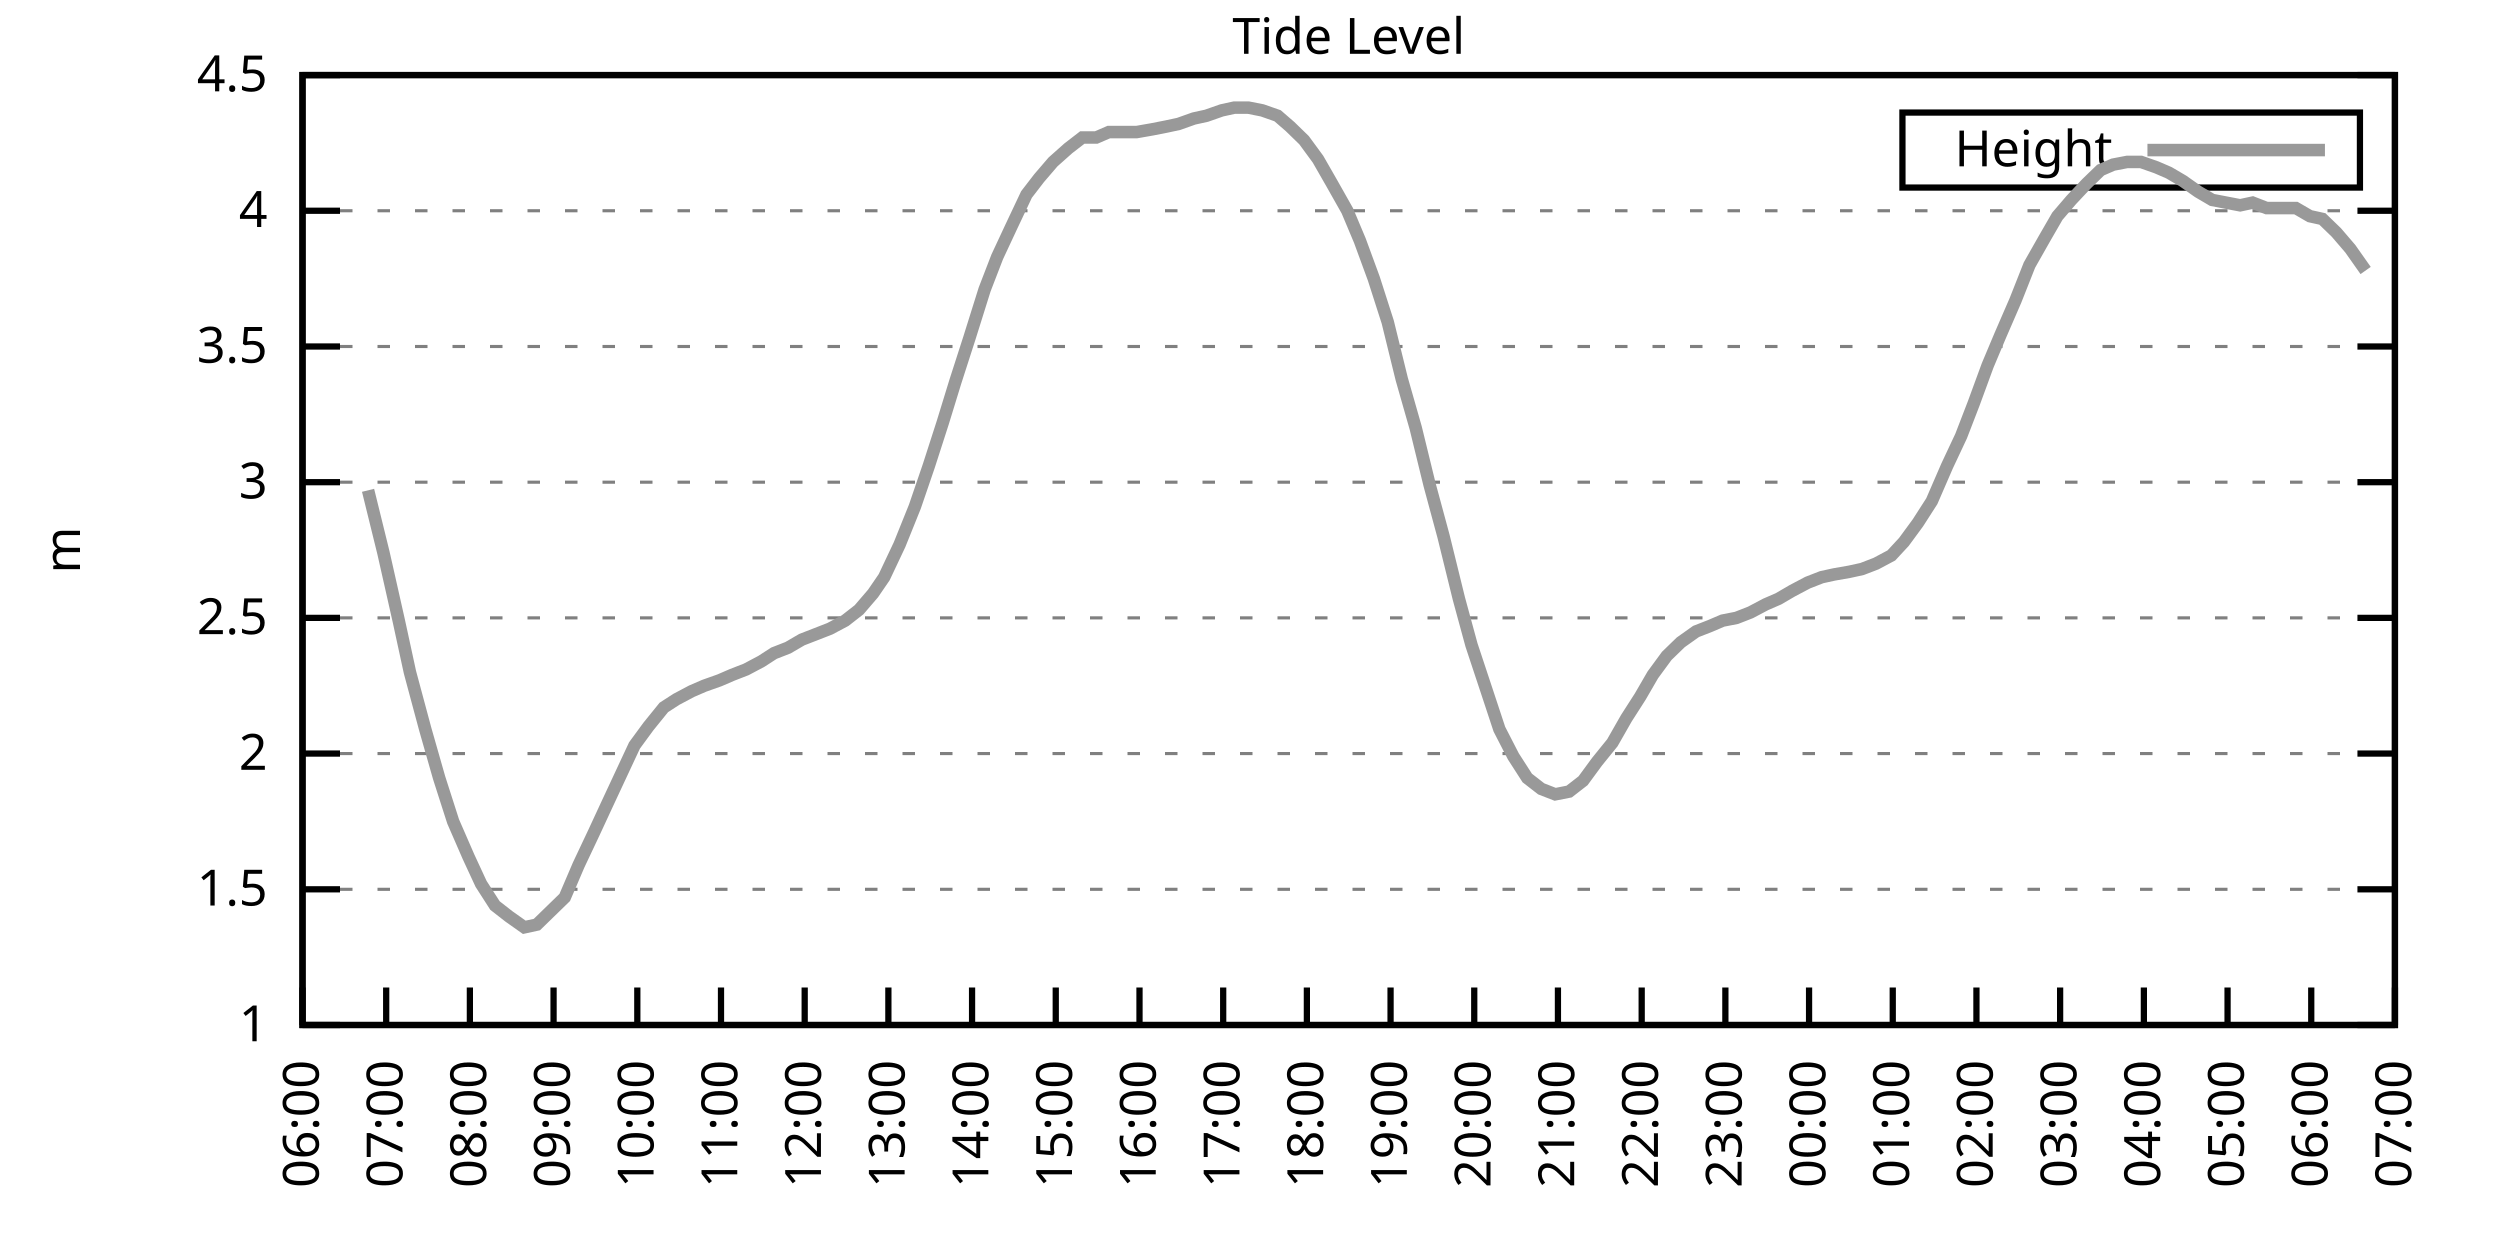
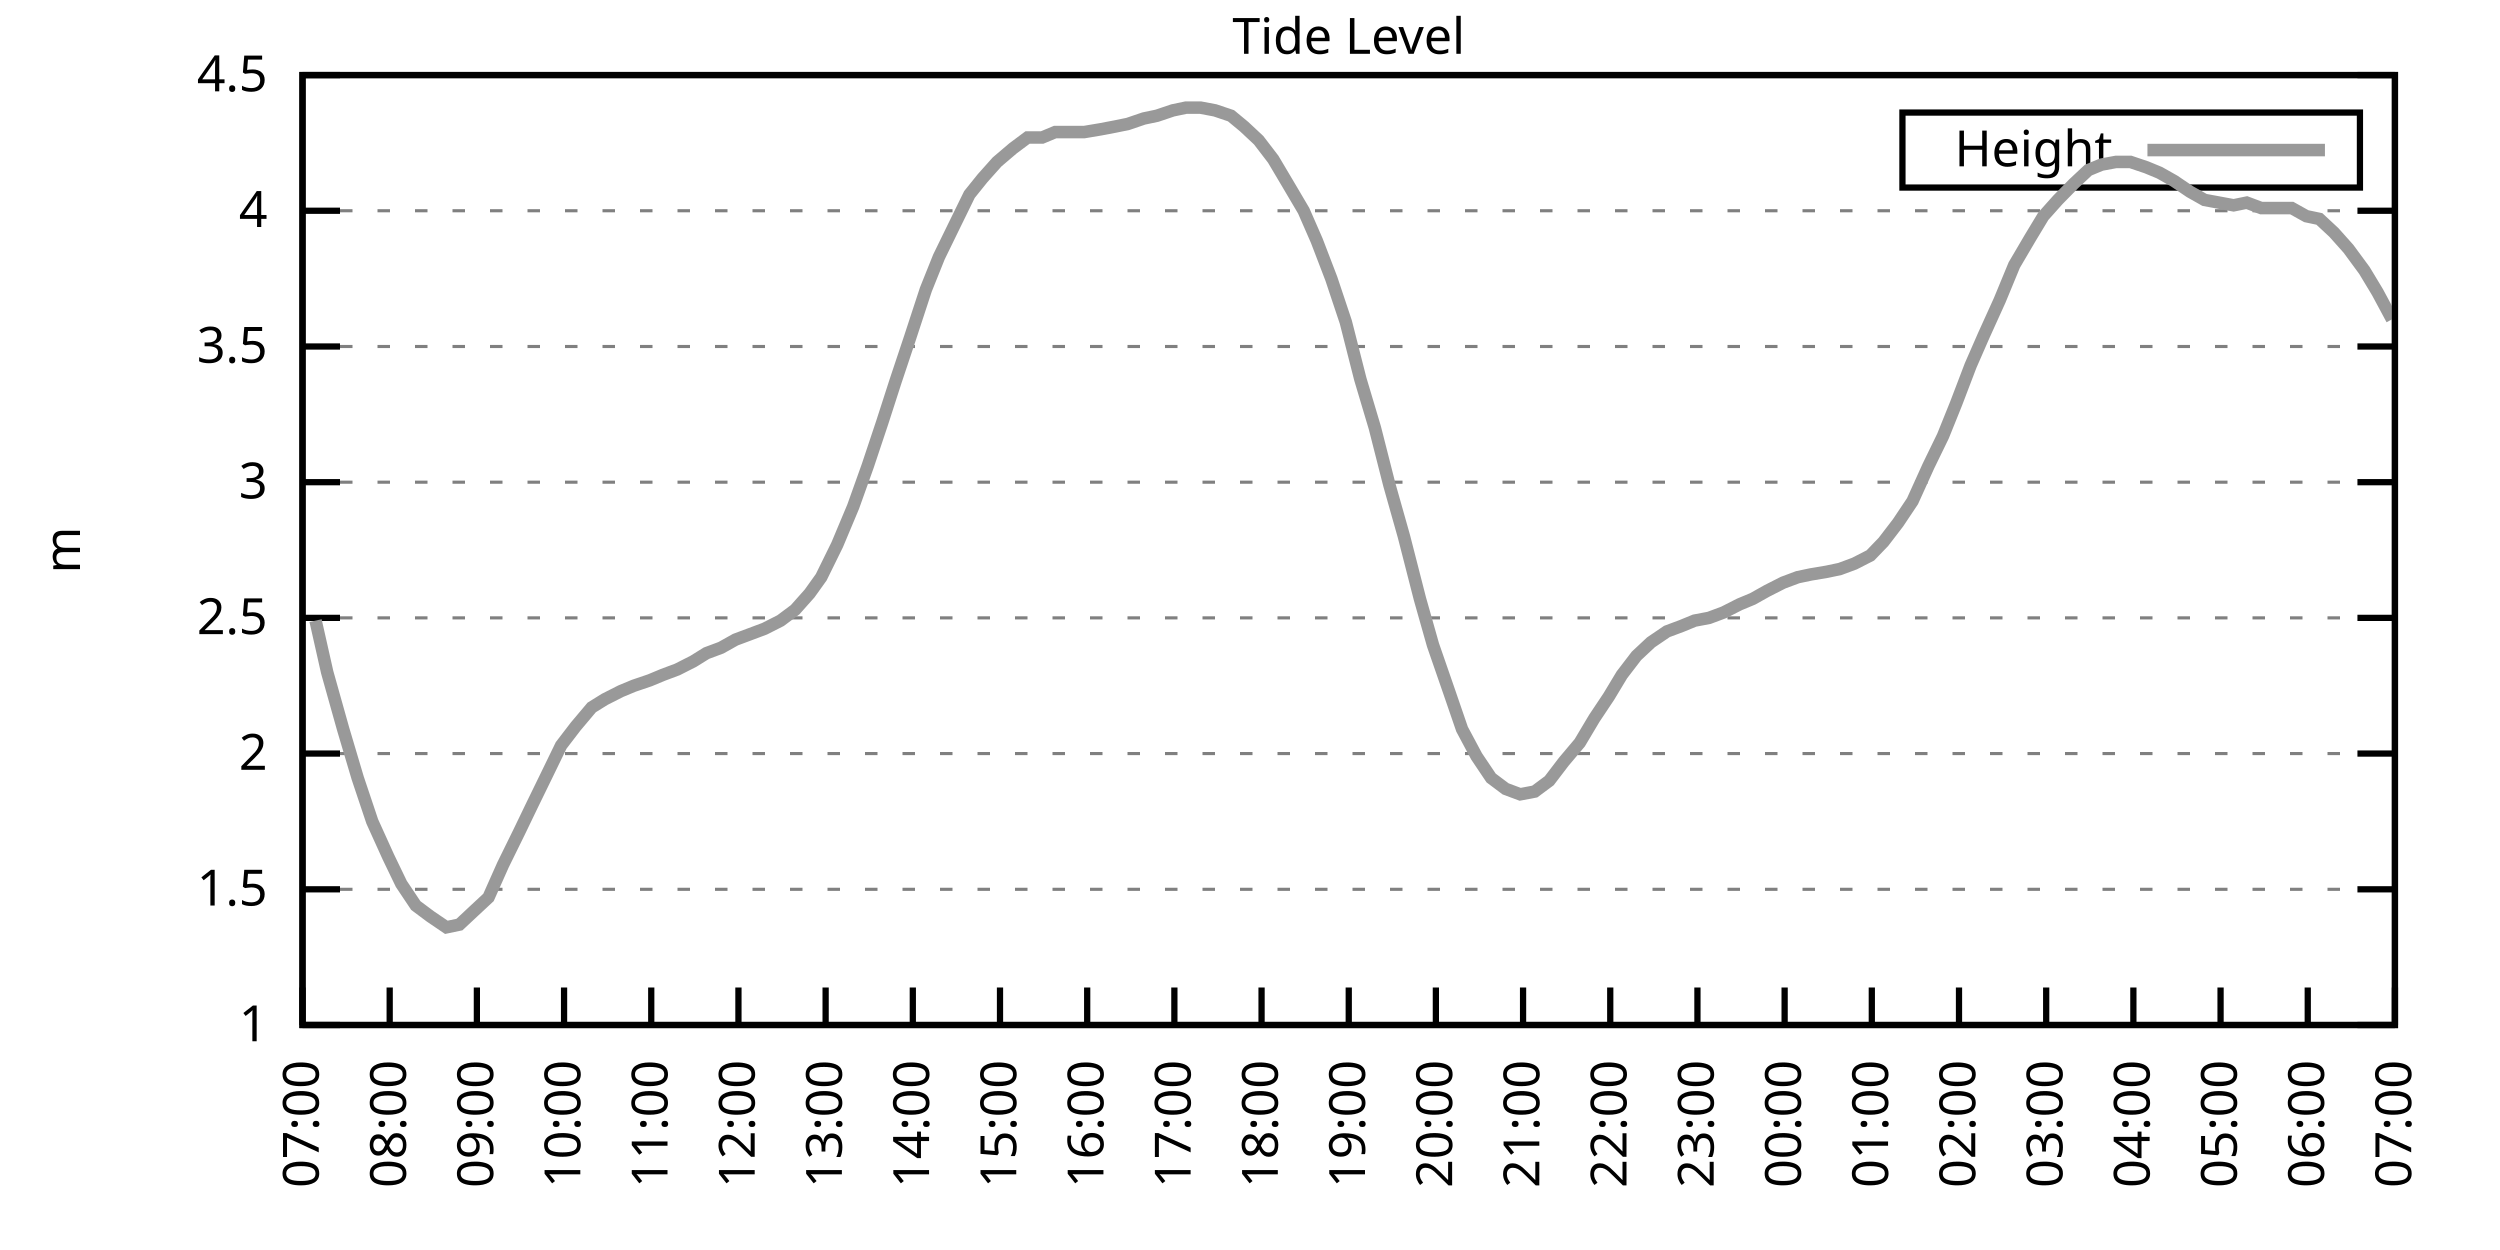
<svg xmlns="http://www.w3.org/2000/svg" xmlns:xlink="http://www.w3.org/1999/xlink" width="400" height="200" viewBox="0 0 400 200">
  <g id="gnuplot_canvas">
    <rect x="0" y="0" width="400" height="200" fill="none" />
    <defs>
      <circle id="gpDot" r="0.5" stroke-width="0.5" stroke="currentColor" />
      <path id="gpPt0" stroke-width="0.333" stroke="currentColor" d="M-1,0 h2 M0,-1 v2" />
      <path id="gpPt1" stroke-width="0.333" stroke="currentColor" d="M-1,-1 L1,1 M1,-1 L-1,1" />
      <path id="gpPt2" stroke-width="0.333" stroke="currentColor" d="M-1,0 L1,0 M0,-1 L0,1 M-1,-1 L1,1 M-1,1 L1,-1" />
      <rect id="gpPt3" stroke-width="0.333" stroke="currentColor" x="-1" y="-1" width="2" height="2" />
      <rect id="gpPt4" stroke-width="0.333" stroke="currentColor" fill="currentColor" x="-1" y="-1" width="2" height="2" />
      <circle id="gpPt5" stroke-width="0.333" stroke="currentColor" cx="0" cy="0" r="1" />
      <use xlink:href="#gpPt5" id="gpPt6" fill="currentColor" stroke="none" />
      <path id="gpPt7" stroke-width="0.333" stroke="currentColor" d="M0,-1.33 L-1.33,0.67 L1.33,0.67 z" />
      <use xlink:href="#gpPt7" id="gpPt8" fill="currentColor" stroke="none" />
      <use xlink:href="#gpPt7" id="gpPt9" stroke="currentColor" transform="rotate(180)" />
      <use xlink:href="#gpPt9" id="gpPt10" fill="currentColor" stroke="none" />
      <use xlink:href="#gpPt3" id="gpPt11" stroke="currentColor" transform="rotate(45)" />
      <use xlink:href="#gpPt11" id="gpPt12" fill="currentColor" stroke="none" />
      <path id="gpPt13" stroke-width="0.333" stroke="currentColor" d="M0,1.330 L1.265,0.411 L0.782,-1.067 L-0.782,-1.076 L-1.265,0.411 z" />
      <use xlink:href="#gpPt13" id="gpPt14" fill="currentColor" stroke="none" />
      <filter id="textbox" filterUnits="objectBoundingBox" x="0" y="0" height="1" width="1">
        <feFlood flood-color="white" flood-opacity="1" result="bgnd" />
        <feComposite in="SourceGraphic" in2="bgnd" operator="atop" />
      </filter>
      <filter id="greybox" filterUnits="objectBoundingBox" x="0" y="0" height="1" width="1">
        <feFlood flood-color="lightgrey" flood-opacity="1" result="grey" />
        <feComposite in="SourceGraphic" in2="grey" operator="atop" />
      </filter>
    </defs>
    <g fill="none" color="white" stroke="currentColor" stroke-width="1.00" stroke-linecap="butt" stroke-linejoin="miter">
</g>
    <g fill="none" color="black" stroke="currentColor" stroke-width="1.00" stroke-linecap="butt" stroke-linejoin="miter">
      <g stroke="none" shape-rendering="crispEdges">
        <polygon fill="rgb(255, 255, 255)" points="48.40,164.00 383.18,164.00 383.18,12.02 48.40,12.02 " />
      </g>
    </g>
    <g fill="none" color="black" stroke="currentColor" stroke-width="1.00" stroke-linecap="butt" stroke-linejoin="miter">
</g>
    <g fill="none" color="black" stroke="black" stroke-width="0.50" stroke-linecap="butt" stroke-linejoin="miter">
</g>
    <g fill="none" color="gray" stroke="currentColor" stroke-width="0.50" stroke-linecap="butt" stroke-linejoin="miter">
      <path stroke="gray" stroke-dasharray="2,4" class="gridline" d="M48.40,164.00 L383.19,164.00  " />
    </g>
    <g fill="none" color="gray" stroke="gray" stroke-width="1.00" stroke-linecap="butt" stroke-linejoin="miter">
</g>
    <g fill="none" color="black" stroke="currentColor" stroke-width="1.00" stroke-linecap="butt" stroke-linejoin="miter">
      <path stroke="black" d="M48.40,164.00 L54.40,164.00 M383.19,164.00 L377.19,164.00  " />
      <g transform="translate(42.80,166.60)" stroke="none" fill="black" font-family="Sans" font-size="8.00" text-anchor="end">
        <text>
          <tspan font-family="Sans"> 1</tspan>
        </text>
      </g>
    </g>
    <g fill="none" color="black" stroke="currentColor" stroke-width="1.00" stroke-linecap="butt" stroke-linejoin="miter">
</g>
    <g fill="none" color="black" stroke="black" stroke-width="0.50" stroke-linecap="butt" stroke-linejoin="miter">
</g>
    <g fill="none" color="gray" stroke="currentColor" stroke-width="0.50" stroke-linecap="butt" stroke-linejoin="miter">
      <path stroke="gray" stroke-dasharray="2,4" class="gridline" d="M48.40,142.29 L383.19,142.29  " />
    </g>
    <g fill="none" color="gray" stroke="gray" stroke-width="1.00" stroke-linecap="butt" stroke-linejoin="miter">
</g>
    <g fill="none" color="black" stroke="currentColor" stroke-width="1.00" stroke-linecap="butt" stroke-linejoin="miter">
      <path stroke="black" d="M48.40,142.29 L54.40,142.29 M383.19,142.29 L377.19,142.29  " />
      <g transform="translate(42.80,144.89)" stroke="none" fill="black" font-family="Sans" font-size="8.00" text-anchor="end">
        <text>
          <tspan font-family="Sans"> 1.5</tspan>
        </text>
      </g>
    </g>
    <g fill="none" color="black" stroke="currentColor" stroke-width="1.00" stroke-linecap="butt" stroke-linejoin="miter">
</g>
    <g fill="none" color="black" stroke="black" stroke-width="0.50" stroke-linecap="butt" stroke-linejoin="miter">
</g>
    <g fill="none" color="gray" stroke="currentColor" stroke-width="0.50" stroke-linecap="butt" stroke-linejoin="miter">
      <path stroke="gray" stroke-dasharray="2,4" class="gridline" d="M48.40,120.57 L383.19,120.57  " />
    </g>
    <g fill="none" color="gray" stroke="gray" stroke-width="1.00" stroke-linecap="butt" stroke-linejoin="miter">
</g>
    <g fill="none" color="black" stroke="currentColor" stroke-width="1.00" stroke-linecap="butt" stroke-linejoin="miter">
      <path stroke="black" d="M48.40,120.57 L54.40,120.57 M383.19,120.57 L377.19,120.57  " />
      <g transform="translate(42.80,123.17)" stroke="none" fill="black" font-family="Sans" font-size="8.00" text-anchor="end">
        <text>
          <tspan font-family="Sans"> 2</tspan>
        </text>
      </g>
    </g>
    <g fill="none" color="black" stroke="currentColor" stroke-width="1.00" stroke-linecap="butt" stroke-linejoin="miter">
</g>
    <g fill="none" color="black" stroke="black" stroke-width="0.50" stroke-linecap="butt" stroke-linejoin="miter">
</g>
    <g fill="none" color="gray" stroke="currentColor" stroke-width="0.50" stroke-linecap="butt" stroke-linejoin="miter">
      <path stroke="gray" stroke-dasharray="2,4" class="gridline" d="M48.40,98.86 L383.19,98.86  " />
    </g>
    <g fill="none" color="gray" stroke="gray" stroke-width="1.00" stroke-linecap="butt" stroke-linejoin="miter">
</g>
    <g fill="none" color="black" stroke="currentColor" stroke-width="1.00" stroke-linecap="butt" stroke-linejoin="miter">
      <path stroke="black" d="M48.40,98.86 L54.40,98.86 M383.19,98.86 L377.19,98.86  " />
      <g transform="translate(42.80,101.46)" stroke="none" fill="black" font-family="Sans" font-size="8.00" text-anchor="end">
        <text>
          <tspan font-family="Sans"> 2.5</tspan>
        </text>
      </g>
    </g>
    <g fill="none" color="black" stroke="currentColor" stroke-width="1.00" stroke-linecap="butt" stroke-linejoin="miter">
</g>
    <g fill="none" color="black" stroke="black" stroke-width="0.50" stroke-linecap="butt" stroke-linejoin="miter">
</g>
    <g fill="none" color="gray" stroke="currentColor" stroke-width="0.50" stroke-linecap="butt" stroke-linejoin="miter">
      <path stroke="gray" stroke-dasharray="2,4" class="gridline" d="M48.40,77.15 L383.19,77.15  " />
    </g>
    <g fill="none" color="gray" stroke="gray" stroke-width="1.00" stroke-linecap="butt" stroke-linejoin="miter">
</g>
    <g fill="none" color="black" stroke="currentColor" stroke-width="1.00" stroke-linecap="butt" stroke-linejoin="miter">
      <path stroke="black" d="M48.40,77.15 L54.40,77.15 M383.19,77.15 L377.19,77.15  " />
      <g transform="translate(42.80,79.75)" stroke="none" fill="black" font-family="Sans" font-size="8.00" text-anchor="end">
        <text>
          <tspan font-family="Sans"> 3</tspan>
        </text>
      </g>
    </g>
    <g fill="none" color="black" stroke="currentColor" stroke-width="1.00" stroke-linecap="butt" stroke-linejoin="miter">
</g>
    <g fill="none" color="black" stroke="black" stroke-width="0.50" stroke-linecap="butt" stroke-linejoin="miter">
</g>
    <g fill="none" color="gray" stroke="currentColor" stroke-width="0.50" stroke-linecap="butt" stroke-linejoin="miter">
      <path stroke="gray" stroke-dasharray="2,4" class="gridline" d="M48.40,55.44 L383.19,55.44  " />
    </g>
    <g fill="none" color="gray" stroke="gray" stroke-width="1.00" stroke-linecap="butt" stroke-linejoin="miter">
</g>
    <g fill="none" color="black" stroke="currentColor" stroke-width="1.00" stroke-linecap="butt" stroke-linejoin="miter">
      <path stroke="black" d="M48.40,55.44 L54.40,55.44 M383.19,55.44 L377.19,55.44  " />
      <g transform="translate(42.80,58.04)" stroke="none" fill="black" font-family="Sans" font-size="8.00" text-anchor="end">
        <text>
          <tspan font-family="Sans"> 3.5</tspan>
        </text>
      </g>
    </g>
    <g fill="none" color="black" stroke="currentColor" stroke-width="1.00" stroke-linecap="butt" stroke-linejoin="miter">
</g>
    <g fill="none" color="black" stroke="black" stroke-width="0.50" stroke-linecap="butt" stroke-linejoin="miter">
</g>
    <g fill="none" color="gray" stroke="currentColor" stroke-width="0.50" stroke-linecap="butt" stroke-linejoin="miter">
      <path stroke="gray" stroke-dasharray="2,4" class="gridline" d="M48.40,33.72 L383.19,33.72  " />
    </g>
    <g fill="none" color="gray" stroke="gray" stroke-width="1.00" stroke-linecap="butt" stroke-linejoin="miter">
</g>
    <g fill="none" color="black" stroke="currentColor" stroke-width="1.00" stroke-linecap="butt" stroke-linejoin="miter">
      <path stroke="black" d="M48.40,33.72 L54.40,33.72 M383.19,33.72 L377.19,33.72  " />
      <g transform="translate(42.80,36.32)" stroke="none" fill="black" font-family="Sans" font-size="8.00" text-anchor="end">
        <text>
          <tspan font-family="Sans"> 4</tspan>
        </text>
      </g>
    </g>
    <g fill="none" color="black" stroke="currentColor" stroke-width="1.00" stroke-linecap="butt" stroke-linejoin="miter">
</g>
    <g fill="none" color="black" stroke="black" stroke-width="0.50" stroke-linecap="butt" stroke-linejoin="miter">
</g>
    <g fill="none" color="gray" stroke="currentColor" stroke-width="0.50" stroke-linecap="butt" stroke-linejoin="miter">
      <path stroke="gray" stroke-dasharray="2,4" class="gridline" d="M48.40,12.01 L383.19,12.01  " />
    </g>
    <g fill="none" color="gray" stroke="gray" stroke-width="1.00" stroke-linecap="butt" stroke-linejoin="miter">
</g>
    <g fill="none" color="black" stroke="currentColor" stroke-width="1.00" stroke-linecap="butt" stroke-linejoin="miter">
      <path stroke="black" d="M48.40,12.01 L54.40,12.01 M383.19,12.01 L377.19,12.01  " />
      <g transform="translate(42.80,14.61)" stroke="none" fill="black" font-family="Sans" font-size="8.00" text-anchor="end">
        <text>
          <tspan font-family="Sans"> 4.5</tspan>
        </text>
      </g>
    </g>
    <g fill="none" color="black" stroke="currentColor" stroke-width="1.00" stroke-linecap="butt" stroke-linejoin="miter">
      <path stroke="black" d="M48.40,164.00 L48.40,158.00  " />
      <g transform="translate(51.00,169.60) rotate(270.00)" stroke="none" fill="black" font-family="Sans" font-size="8.00" text-anchor="end">
        <text>
-           <tspan font-family="Sans">06:00</tspan>
-         </text>
-       </g>
-     </g>
-     <g fill="none" color="black" stroke="currentColor" stroke-width="1.00" stroke-linecap="butt" stroke-linejoin="miter">
-       <path stroke="black" d="M61.79,164.00 L61.79,158.00  " />
-       <g transform="translate(64.39,169.60) rotate(270.00)" stroke="none" fill="black" font-family="Sans" font-size="8.00" text-anchor="end">
-         <text>
          <tspan font-family="Sans">07:00</tspan>
        </text>
      </g>
    </g>
    <g fill="none" color="black" stroke="currentColor" stroke-width="1.00" stroke-linecap="butt" stroke-linejoin="miter">
-       <path stroke="black" d="M75.18,164.00 L75.18,158.00  " />
-       <g transform="translate(77.78,169.60) rotate(270.00)" stroke="none" fill="black" font-family="Sans" font-size="8.00" text-anchor="end">
+       <path stroke="black" d="M62.35,164.00 L62.35,158.00  " />
+       <g transform="translate(64.95,169.60) rotate(270.00)" stroke="none" fill="black" font-family="Sans" font-size="8.00" text-anchor="end">
        <text>
          <tspan font-family="Sans">08:00</tspan>
        </text>
      </g>
    </g>
    <g fill="none" color="black" stroke="currentColor" stroke-width="1.00" stroke-linecap="butt" stroke-linejoin="miter">
-       <path stroke="black" d="M88.57,164.00 L88.57,158.00  " />
-       <g transform="translate(91.17,169.60) rotate(270.00)" stroke="none" fill="black" font-family="Sans" font-size="8.00" text-anchor="end">
+       <path stroke="black" d="M76.30,164.00 L76.30,158.00  " />
+       <g transform="translate(78.90,169.60) rotate(270.00)" stroke="none" fill="black" font-family="Sans" font-size="8.00" text-anchor="end">
        <text>
          <tspan font-family="Sans">09:00</tspan>
        </text>
      </g>
    </g>
    <g fill="none" color="black" stroke="currentColor" stroke-width="1.00" stroke-linecap="butt" stroke-linejoin="miter">
-       <path stroke="black" d="M101.97,164.00 L101.97,158.00  " />
-       <g transform="translate(104.57,169.60) rotate(270.00)" stroke="none" fill="black" font-family="Sans" font-size="8.00" text-anchor="end">
+       <path stroke="black" d="M90.25,164.00 L90.25,158.00  " />
+       <g transform="translate(92.85,169.60) rotate(270.00)" stroke="none" fill="black" font-family="Sans" font-size="8.00" text-anchor="end">
        <text>
          <tspan font-family="Sans">10:00</tspan>
        </text>
      </g>
    </g>
    <g fill="none" color="black" stroke="currentColor" stroke-width="1.00" stroke-linecap="butt" stroke-linejoin="miter">
-       <path stroke="black" d="M115.36,164.00 L115.36,158.00  " />
-       <g transform="translate(117.96,169.60) rotate(270.00)" stroke="none" fill="black" font-family="Sans" font-size="8.00" text-anchor="end">
+       <path stroke="black" d="M104.20,164.00 L104.20,158.00  " />
+       <g transform="translate(106.80,169.60) rotate(270.00)" stroke="none" fill="black" font-family="Sans" font-size="8.00" text-anchor="end">
        <text>
          <tspan font-family="Sans">11:00</tspan>
        </text>
      </g>
    </g>
    <g fill="none" color="black" stroke="currentColor" stroke-width="1.00" stroke-linecap="butt" stroke-linejoin="miter">
-       <path stroke="black" d="M128.75,164.00 L128.75,158.00  " />
-       <g transform="translate(131.35,169.60) rotate(270.00)" stroke="none" fill="black" font-family="Sans" font-size="8.00" text-anchor="end">
+       <path stroke="black" d="M118.15,164.00 L118.15,158.00  " />
+       <g transform="translate(120.75,169.60) rotate(270.00)" stroke="none" fill="black" font-family="Sans" font-size="8.00" text-anchor="end">
        <text>
          <tspan font-family="Sans">12:00</tspan>
        </text>
      </g>
    </g>
    <g fill="none" color="black" stroke="currentColor" stroke-width="1.00" stroke-linecap="butt" stroke-linejoin="miter">
-       <path stroke="black" d="M142.14,164.00 L142.14,158.00  " />
-       <g transform="translate(144.74,169.60) rotate(270.00)" stroke="none" fill="black" font-family="Sans" font-size="8.00" text-anchor="end">
+       <path stroke="black" d="M132.10,164.00 L132.10,158.00  " />
+       <g transform="translate(134.70,169.60) rotate(270.00)" stroke="none" fill="black" font-family="Sans" font-size="8.00" text-anchor="end">
        <text>
          <tspan font-family="Sans">13:00</tspan>
        </text>
      </g>
    </g>
    <g fill="none" color="black" stroke="currentColor" stroke-width="1.00" stroke-linecap="butt" stroke-linejoin="miter">
-       <path stroke="black" d="M155.53,164.00 L155.53,158.00  " />
-       <g transform="translate(158.13,169.60) rotate(270.00)" stroke="none" fill="black" font-family="Sans" font-size="8.00" text-anchor="end">
+       <path stroke="black" d="M146.05,164.00 L146.05,158.00  " />
+       <g transform="translate(148.65,169.60) rotate(270.00)" stroke="none" fill="black" font-family="Sans" font-size="8.00" text-anchor="end">
        <text>
          <tspan font-family="Sans">14:00</tspan>
        </text>
      </g>
    </g>
    <g fill="none" color="black" stroke="currentColor" stroke-width="1.00" stroke-linecap="butt" stroke-linejoin="miter">
-       <path stroke="black" d="M168.92,164.00 L168.92,158.00  " />
-       <g transform="translate(171.52,169.60) rotate(270.00)" stroke="none" fill="black" font-family="Sans" font-size="8.00" text-anchor="end">
+       <path stroke="black" d="M160.00,164.00 L160.00,158.00  " />
+       <g transform="translate(162.60,169.60) rotate(270.00)" stroke="none" fill="black" font-family="Sans" font-size="8.00" text-anchor="end">
        <text>
          <tspan font-family="Sans">15:00</tspan>
        </text>
      </g>
    </g>
    <g fill="none" color="black" stroke="currentColor" stroke-width="1.00" stroke-linecap="butt" stroke-linejoin="miter">
-       <path stroke="black" d="M182.32,164.00 L182.32,158.00  " />
-       <g transform="translate(184.92,169.60) rotate(270.00)" stroke="none" fill="black" font-family="Sans" font-size="8.00" text-anchor="end">
+       <path stroke="black" d="M173.95,164.00 L173.95,158.00  " />
+       <g transform="translate(176.55,169.60) rotate(270.00)" stroke="none" fill="black" font-family="Sans" font-size="8.00" text-anchor="end">
        <text>
          <tspan font-family="Sans">16:00</tspan>
        </text>
      </g>
    </g>
    <g fill="none" color="black" stroke="currentColor" stroke-width="1.00" stroke-linecap="butt" stroke-linejoin="miter">
-       <path stroke="black" d="M195.71,164.00 L195.71,158.00  " />
-       <g transform="translate(198.31,169.60) rotate(270.00)" stroke="none" fill="black" font-family="Sans" font-size="8.00" text-anchor="end">
+       <path stroke="black" d="M187.90,164.00 L187.90,158.00  " />
+       <g transform="translate(190.50,169.60) rotate(270.00)" stroke="none" fill="black" font-family="Sans" font-size="8.00" text-anchor="end">
        <text>
          <tspan font-family="Sans">17:00</tspan>
        </text>
      </g>
    </g>
    <g fill="none" color="black" stroke="currentColor" stroke-width="1.00" stroke-linecap="butt" stroke-linejoin="miter">
-       <path stroke="black" d="M209.10,164.00 L209.10,158.00  " />
-       <g transform="translate(211.70,169.60) rotate(270.00)" stroke="none" fill="black" font-family="Sans" font-size="8.00" text-anchor="end">
+       <path stroke="black" d="M201.85,164.00 L201.85,158.00  " />
+       <g transform="translate(204.45,169.60) rotate(270.00)" stroke="none" fill="black" font-family="Sans" font-size="8.00" text-anchor="end">
        <text>
          <tspan font-family="Sans">18:00</tspan>
        </text>
      </g>
    </g>
    <g fill="none" color="black" stroke="currentColor" stroke-width="1.00" stroke-linecap="butt" stroke-linejoin="miter">
-       <path stroke="black" d="M222.49,164.00 L222.49,158.00  " />
-       <g transform="translate(225.09,169.60) rotate(270.00)" stroke="none" fill="black" font-family="Sans" font-size="8.00" text-anchor="end">
+       <path stroke="black" d="M215.80,164.00 L215.80,158.00  " />
+       <g transform="translate(218.40,169.60) rotate(270.00)" stroke="none" fill="black" font-family="Sans" font-size="8.00" text-anchor="end">
        <text>
          <tspan font-family="Sans">19:00</tspan>
        </text>
      </g>
    </g>
    <g fill="none" color="black" stroke="currentColor" stroke-width="1.00" stroke-linecap="butt" stroke-linejoin="miter">
-       <path stroke="black" d="M235.88,164.00 L235.88,158.00  " />
-       <g transform="translate(238.48,169.60) rotate(270.00)" stroke="none" fill="black" font-family="Sans" font-size="8.00" text-anchor="end">
+       <path stroke="black" d="M229.74,164.00 L229.74,158.00  " />
+       <g transform="translate(232.34,169.60) rotate(270.00)" stroke="none" fill="black" font-family="Sans" font-size="8.00" text-anchor="end">
        <text>
          <tspan font-family="Sans">20:00</tspan>
        </text>
      </g>
    </g>
    <g fill="none" color="black" stroke="currentColor" stroke-width="1.00" stroke-linecap="butt" stroke-linejoin="miter">
-       <path stroke="black" d="M249.27,164.00 L249.27,158.00  " />
-       <g transform="translate(251.87,169.60) rotate(270.00)" stroke="none" fill="black" font-family="Sans" font-size="8.00" text-anchor="end">
+       <path stroke="black" d="M243.69,164.00 L243.69,158.00  " />
+       <g transform="translate(246.29,169.60) rotate(270.00)" stroke="none" fill="black" font-family="Sans" font-size="8.00" text-anchor="end">
        <text>
          <tspan font-family="Sans">21:00</tspan>
        </text>
      </g>
    </g>
    <g fill="none" color="black" stroke="currentColor" stroke-width="1.00" stroke-linecap="butt" stroke-linejoin="miter">
-       <path stroke="black" d="M262.67,164.00 L262.67,158.00  " />
-       <g transform="translate(265.27,169.60) rotate(270.00)" stroke="none" fill="black" font-family="Sans" font-size="8.00" text-anchor="end">
+       <path stroke="black" d="M257.64,164.00 L257.64,158.00  " />
+       <g transform="translate(260.24,169.60) rotate(270.00)" stroke="none" fill="black" font-family="Sans" font-size="8.00" text-anchor="end">
        <text>
          <tspan font-family="Sans">22:00</tspan>
        </text>
      </g>
    </g>
    <g fill="none" color="black" stroke="currentColor" stroke-width="1.00" stroke-linecap="butt" stroke-linejoin="miter">
-       <path stroke="black" d="M276.06,164.00 L276.06,158.00  " />
-       <g transform="translate(278.66,169.60) rotate(270.00)" stroke="none" fill="black" font-family="Sans" font-size="8.00" text-anchor="end">
+       <path stroke="black" d="M271.59,164.00 L271.59,158.00  " />
+       <g transform="translate(274.19,169.60) rotate(270.00)" stroke="none" fill="black" font-family="Sans" font-size="8.00" text-anchor="end">
        <text>
          <tspan font-family="Sans">23:00</tspan>
        </text>
      </g>
    </g>
    <g fill="none" color="black" stroke="currentColor" stroke-width="1.00" stroke-linecap="butt" stroke-linejoin="miter">
-       <path stroke="black" d="M289.45,164.00 L289.45,158.00  " />
-       <g transform="translate(292.05,169.60) rotate(270.00)" stroke="none" fill="black" font-family="Sans" font-size="8.00" text-anchor="end">
+       <path stroke="black" d="M285.54,164.00 L285.54,158.00  " />
+       <g transform="translate(288.14,169.60) rotate(270.00)" stroke="none" fill="black" font-family="Sans" font-size="8.00" text-anchor="end">
        <text>
          <tspan font-family="Sans">00:00</tspan>
        </text>
      </g>
    </g>
    <g fill="none" color="black" stroke="currentColor" stroke-width="1.00" stroke-linecap="butt" stroke-linejoin="miter">
-       <path stroke="black" d="M302.84,164.00 L302.84,158.00  " />
-       <g transform="translate(305.44,169.60) rotate(270.00)" stroke="none" fill="black" font-family="Sans" font-size="8.00" text-anchor="end">
+       <path stroke="black" d="M299.49,164.00 L299.49,158.00  " />
+       <g transform="translate(302.09,169.60) rotate(270.00)" stroke="none" fill="black" font-family="Sans" font-size="8.00" text-anchor="end">
        <text>
          <tspan font-family="Sans">01:00</tspan>
        </text>
      </g>
    </g>
    <g fill="none" color="black" stroke="currentColor" stroke-width="1.00" stroke-linecap="butt" stroke-linejoin="miter">
-       <path stroke="black" d="M316.23,164.00 L316.23,158.00  " />
-       <g transform="translate(318.83,169.60) rotate(270.00)" stroke="none" fill="black" font-family="Sans" font-size="8.00" text-anchor="end">
+       <path stroke="black" d="M313.44,164.00 L313.44,158.00  " />
+       <g transform="translate(316.04,169.60) rotate(270.00)" stroke="none" fill="black" font-family="Sans" font-size="8.00" text-anchor="end">
        <text>
          <tspan font-family="Sans">02:00</tspan>
        </text>
      </g>
    </g>
    <g fill="none" color="black" stroke="currentColor" stroke-width="1.00" stroke-linecap="butt" stroke-linejoin="miter">
-       <path stroke="black" d="M329.62,164.00 L329.62,158.00  " />
-       <g transform="translate(332.22,169.60) rotate(270.00)" stroke="none" fill="black" font-family="Sans" font-size="8.00" text-anchor="end">
+       <path stroke="black" d="M327.39,164.00 L327.39,158.00  " />
+       <g transform="translate(329.99,169.60) rotate(270.00)" stroke="none" fill="black" font-family="Sans" font-size="8.00" text-anchor="end">
        <text>
          <tspan font-family="Sans">03:00</tspan>
        </text>
      </g>
    </g>
    <g fill="none" color="black" stroke="currentColor" stroke-width="1.00" stroke-linecap="butt" stroke-linejoin="miter">
-       <path stroke="black" d="M343.02,164.00 L343.02,158.00  " />
-       <g transform="translate(345.62,169.60) rotate(270.00)" stroke="none" fill="black" font-family="Sans" font-size="8.00" text-anchor="end">
+       <path stroke="black" d="M341.34,164.00 L341.34,158.00  " />
+       <g transform="translate(343.94,169.60) rotate(270.00)" stroke="none" fill="black" font-family="Sans" font-size="8.00" text-anchor="end">
        <text>
          <tspan font-family="Sans">04:00</tspan>
        </text>
      </g>
    </g>
    <g fill="none" color="black" stroke="currentColor" stroke-width="1.00" stroke-linecap="butt" stroke-linejoin="miter">
-       <path stroke="black" d="M356.41,164.00 L356.41,158.00  " />
-       <g transform="translate(359.01,169.60) rotate(270.00)" stroke="none" fill="black" font-family="Sans" font-size="8.00" text-anchor="end">
+       <path stroke="black" d="M355.29,164.00 L355.29,158.00  " />
+       <g transform="translate(357.89,169.60) rotate(270.00)" stroke="none" fill="black" font-family="Sans" font-size="8.00" text-anchor="end">
        <text>
          <tspan font-family="Sans">05:00</tspan>
        </text>
      </g>
    </g>
    <g fill="none" color="black" stroke="currentColor" stroke-width="1.00" stroke-linecap="butt" stroke-linejoin="miter">
-       <path stroke="black" d="M369.80,164.00 L369.80,158.00  " />
-       <g transform="translate(372.40,169.60) rotate(270.00)" stroke="none" fill="black" font-family="Sans" font-size="8.00" text-anchor="end">
+       <path stroke="black" d="M369.24,164.00 L369.24,158.00  " />
+       <g transform="translate(371.84,169.60) rotate(270.00)" stroke="none" fill="black" font-family="Sans" font-size="8.00" text-anchor="end">
        <text>
          <tspan font-family="Sans">06:00</tspan>
        </text>
      </g>
    </g>
    <g fill="none" color="black" stroke="currentColor" stroke-width="1.00" stroke-linecap="butt" stroke-linejoin="miter">
      <path stroke="black" d="M383.19,164.00 L383.19,158.00  " />
      <g transform="translate(385.79,169.60) rotate(270.00)" stroke="none" fill="black" font-family="Sans" font-size="8.00" text-anchor="end">
        <text>
          <tspan font-family="Sans">07:00</tspan>
        </text>
      </g>
    </g>
    <g fill="none" color="black" stroke="currentColor" stroke-width="1.00" stroke-linecap="butt" stroke-linejoin="miter">
</g>
    <g fill="none" color="black" stroke="currentColor" stroke-width="1.00" stroke-linecap="butt" stroke-linejoin="miter">
      <path stroke="black" d="M48.40,12.01 L48.40,164.00 L383.19,164.00 L383.19,12.01 L48.40,12.01 Z  " />
    </g>
    <g fill="none" color="black" stroke="currentColor" stroke-width="1.00" stroke-linecap="butt" stroke-linejoin="miter">
</g>
    <g fill="none" color="black" stroke="currentColor" stroke-width="1.00" stroke-linecap="butt" stroke-linejoin="miter">
      <path stroke="black" d="M304.39,30.01 L304.39,18.01 L377.59,18.01 L377.59,30.01 L304.39,30.01 Z  " />
    </g>
    <g id="Tide_level_plot_1">
      <g fill="none" color="white" stroke="black" stroke-width="2.00" stroke-linecap="butt" stroke-linejoin="miter">
</g>
      <g fill="none" color="black" stroke="currentColor" stroke-width="2.00" stroke-linecap="butt" stroke-linejoin="miter">
        <g transform="translate(337.99,26.61)" stroke="none" fill="black" font-family="Sans" font-size="8.00" text-anchor="end">
          <text>
            <tspan font-family="Sans">Height</tspan>
          </text>
        </g>
      </g>
      <g fill="none" color="black" stroke="currentColor" stroke-width="2.00" stroke-linecap="butt" stroke-linejoin="miter">
-         <path stroke="rgb(153, 153, 153)" d="M343.59,24.01 L371.99,24.01 M58.89,78.45 L61.35,88.44 L63.80,99.30 L65.59,107.55 L68.04,116.67 L70.27,124.48   L72.50,131.43 L74.96,137.08 L76.97,141.42 L79.20,144.89 L81.43,146.63 L83.89,148.37 L85.90,147.93 L88.13,145.76   L90.36,143.59 L92.59,138.38 L95.05,133.17 L97.06,128.83 L99.29,124.05 L101.52,119.27 L103.75,116.23 L106.21,113.19   L108.22,111.89 L110.67,110.59 L112.68,109.72 L115.13,108.85 L117.14,107.98 L119.38,107.11 L121.83,105.81 L123.84,104.51   L126.07,103.64 L128.30,102.34 L130.54,101.47 L132.77,100.60 L135.22,99.30 L137.45,97.56 L139.69,94.95 L141.47,92.35   L143.93,87.14 L146.38,81.06 L148.61,74.54 L150.85,67.59 L152.85,61.08 L155.09,54.13 L157.54,46.32 L159.55,41.11   L161.78,36.33 L164.24,31.12 L166.25,28.51 L168.48,25.91 L170.93,23.73 L173.17,22.00 L175.40,22.00 L177.41,21.13   L179.86,21.13 L181.87,21.13 L184.32,20.70 L186.56,20.26 L188.57,19.83 L191.02,18.96 L193.03,18.52 L195.48,17.66   L197.49,17.22 L199.73,17.22 L201.96,17.66 L204.41,18.52 L206.42,20.26 L208.65,22.43 L210.88,25.47 L213.12,29.38   L215.57,33.72 L217.58,38.50 L219.81,44.58 L222.04,51.53 L224.28,60.65 L226.51,68.46 L228.74,77.58 L230.97,85.83   L233.43,95.82 L235.44,103.20 L237.89,110.59 L239.90,116.67 L242.13,121.01 L244.36,124.48 L246.60,126.22 L248.83,127.09   L251.06,126.65 L253.29,124.92 L255.52,121.88 L257.98,118.84 L260.21,114.93 L262.44,111.45 L264.45,107.98 L266.68,104.94   L268.92,102.77 L271.37,101.03 L273.60,100.16 L275.61,99.30 L277.84,98.86 L280.07,97.99 L282.53,96.69 L284.54,95.82   L286.77,94.52 L289.23,93.22 L291.46,92.35 L293.47,91.91 L295.92,91.48 L297.93,91.04 L300.16,90.18 L302.62,88.87   L304.63,86.70 L306.86,83.66 L309.09,80.19 L311.54,74.54 L313.78,69.77 L315.79,64.56 L318.02,58.48 L320.03,53.70   L322.48,48.05 L324.71,42.41 L327.17,38.07 L329.18,34.59 L331.41,31.99 L333.86,29.38 L336.10,27.21 L338.10,26.34   L340.34,25.91 L342.57,25.91 L345.02,26.77 L347.03,27.64 L349.26,28.95 L351.72,30.68 L353.95,31.99 L356.18,32.42   L358.42,32.85 L360.42,32.42 L362.66,33.29 L364.89,33.29 L367.34,33.29 L369.58,34.59 L371.58,35.03 L373.82,37.20   L376.05,39.80 L378.50,43.28  " />
+         <path stroke="rgb(153, 153, 153)" d="M343.59,24.01 L371.99,24.01 M50.49,99.30 L52.35,107.55 L54.91,116.67 L57.23,124.48 L59.56,131.43 L62.12,137.08   L64.21,141.42 L66.53,144.89 L68.86,146.63 L71.42,148.37 L73.51,147.93 L75.83,145.76 L78.16,143.59 L80.48,138.38   L83.04,133.17 L85.13,128.83 L87.46,124.05 L89.78,119.27 L92.11,116.23 L94.67,113.19 L96.76,111.89 L99.32,110.59   L101.41,109.72 L103.97,108.85 L106.06,107.98 L108.38,107.11 L110.94,105.81 L113.03,104.51 L115.36,103.64 L117.68,102.34   L120.01,101.47 L122.33,100.60 L124.89,99.30 L127.22,97.56 L129.54,94.95 L131.40,92.35 L133.96,87.14 L136.51,81.06   L138.84,74.54 L141.16,67.59 L143.26,61.08 L145.58,54.13 L148.14,46.32 L150.23,41.11 L152.56,36.33 L155.11,31.12   L157.21,28.51 L159.53,25.91 L162.09,23.73 L164.41,22.00 L166.74,22.00 L168.83,21.13 L171.39,21.13 L173.48,21.13   L176.04,20.70 L178.36,20.26 L180.46,19.83 L183.01,18.96 L185.11,18.52 L187.66,17.66 L189.76,17.22 L192.08,17.22   L194.41,17.66 L196.96,18.52 L199.06,20.26 L201.38,22.43 L203.71,25.47 L206.03,29.38 L208.59,33.72 L210.68,38.50   L213.01,44.58 L215.33,51.53 L217.65,60.65 L219.98,68.46 L222.30,77.58 L224.63,85.83 L227.19,95.82 L229.28,103.20   L231.84,110.59 L233.93,116.67 L236.25,121.01 L238.58,124.48 L240.90,126.22 L243.23,127.09 L245.55,126.65 L247.88,124.92   L250.20,121.88 L252.76,118.84 L255.09,114.93 L257.41,111.45 L259.50,107.98 L261.83,104.94 L264.15,102.77 L266.71,101.03   L269.04,100.16 L271.13,99.30 L273.45,98.86 L275.78,97.99 L278.34,96.69 L280.43,95.82 L282.75,94.52 L285.31,93.22   L287.64,92.35 L289.73,91.91 L292.29,91.48 L294.38,91.04 L296.70,90.18 L299.26,88.87 L301.35,86.70 L303.68,83.66   L306.00,80.19 L308.56,74.54 L310.88,69.77 L312.98,64.56 L315.30,58.48 L317.39,53.70 L319.95,48.05 L322.28,42.41   L324.83,38.07 L326.93,34.59 L329.25,31.99 L331.81,29.38 L334.13,27.21 L336.23,26.34 L338.55,25.91 L340.88,25.91   L343.43,26.77 L345.53,27.64 L347.85,28.95 L350.41,30.68 L352.73,31.99 L355.06,32.42 L357.38,32.85 L359.48,32.42   L361.80,33.29 L364.13,33.29 L366.68,33.29 L369.01,34.59 L371.10,35.03 L373.43,37.20 L375.75,39.80 L378.31,43.28   L380.40,46.75 L382.73,51.09  " />
      </g>
    </g>
    <g fill="none" color="black" stroke="currentColor" stroke-width="2.00" stroke-linecap="butt" stroke-linejoin="miter">
</g>
    <g fill="none" color="black" stroke="black" stroke-width="1.00" stroke-linecap="butt" stroke-linejoin="miter">
</g>
    <g fill="none" color="black" stroke="currentColor" stroke-width="1.00" stroke-linecap="butt" stroke-linejoin="miter">
      <path stroke="black" d="M48.40,12.01 L48.40,164.00 L383.19,164.00 L383.19,12.01 L48.40,12.01 Z  " />
      <g transform="translate(12.80,88.01) rotate(270.00)" stroke="none" fill="black" font-family="Sans" font-size="8.00" text-anchor="middle">
        <text>
          <tspan font-family="Sans">m</tspan>
        </text>
      </g>
    </g>
    <g fill="none" color="black" stroke="currentColor" stroke-width="1.00" stroke-linecap="butt" stroke-linejoin="miter">
</g>
    <g fill="none" color="black" stroke="currentColor" stroke-width="1.00" stroke-linecap="butt" stroke-linejoin="miter">
      <g transform="translate(215.79,8.61)" stroke="none" fill="black" font-family="Sans" font-size="8.00" text-anchor="middle">
        <text>
          <tspan font-family="Sans">Tide Level</tspan>
        </text>
      </g>
    </g>
    <g fill="none" color="black" stroke="currentColor" stroke-width="1.00" stroke-linecap="butt" stroke-linejoin="miter">
</g>
  </g>
</svg>
